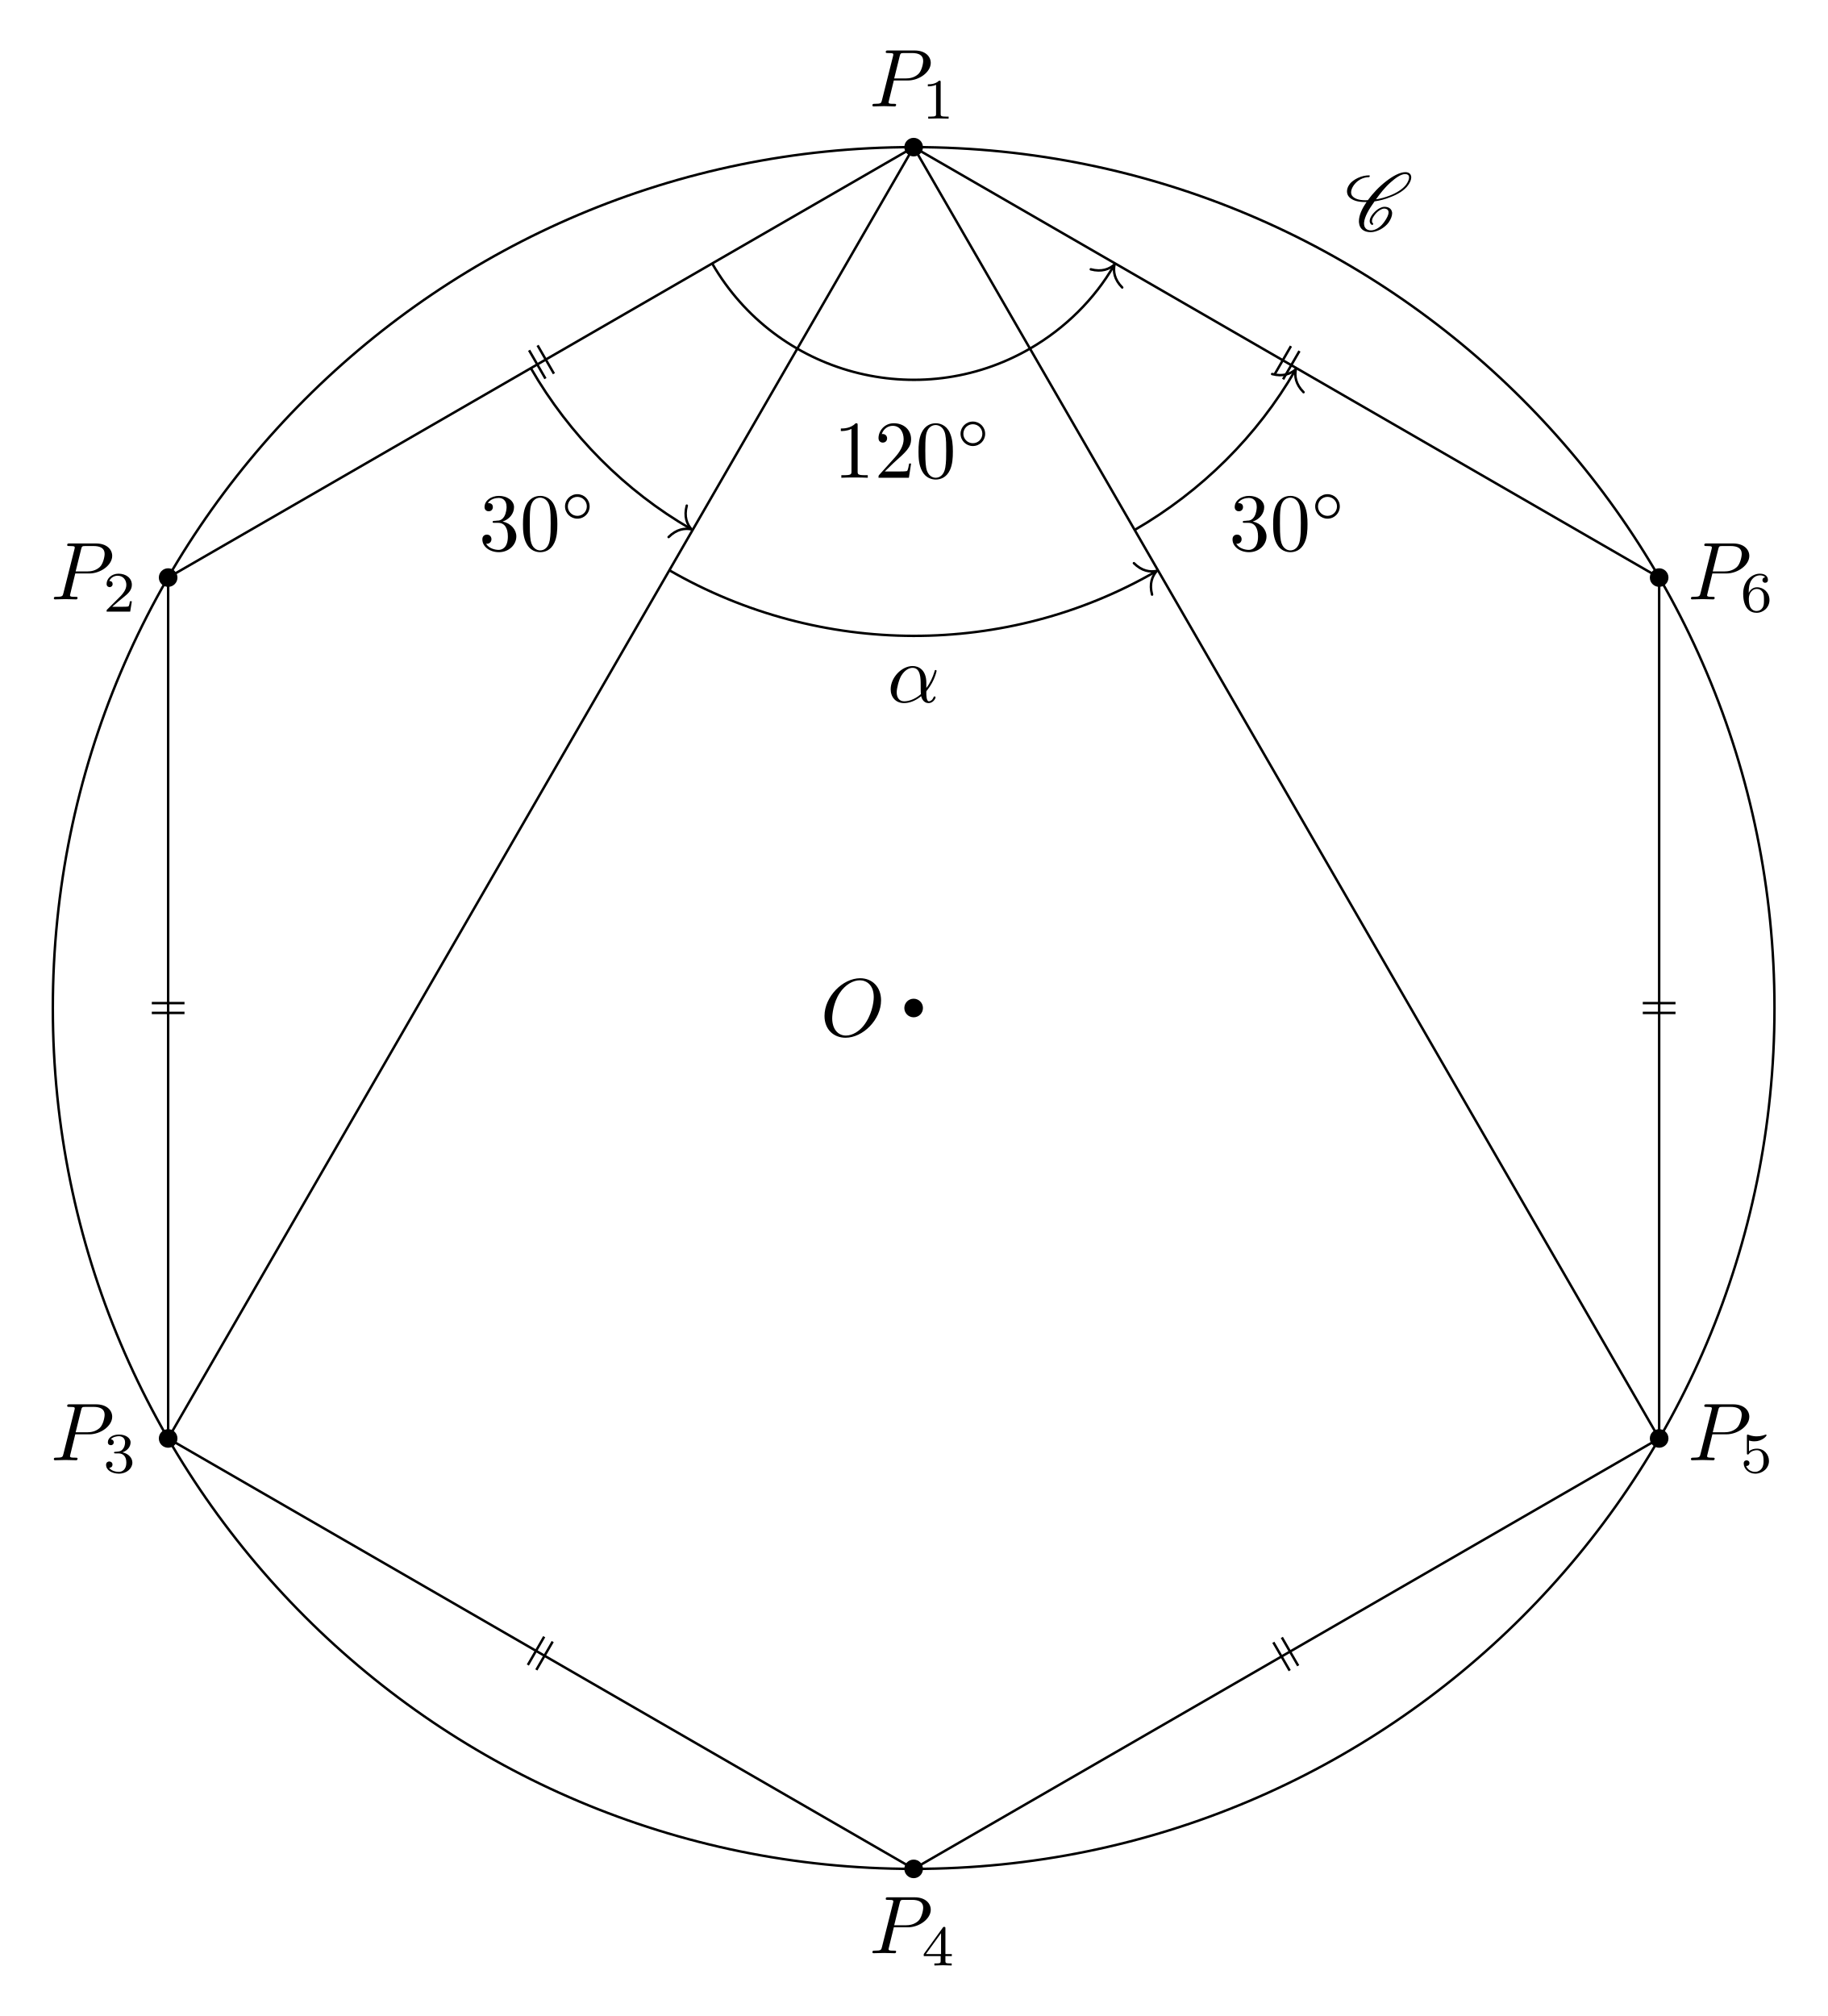
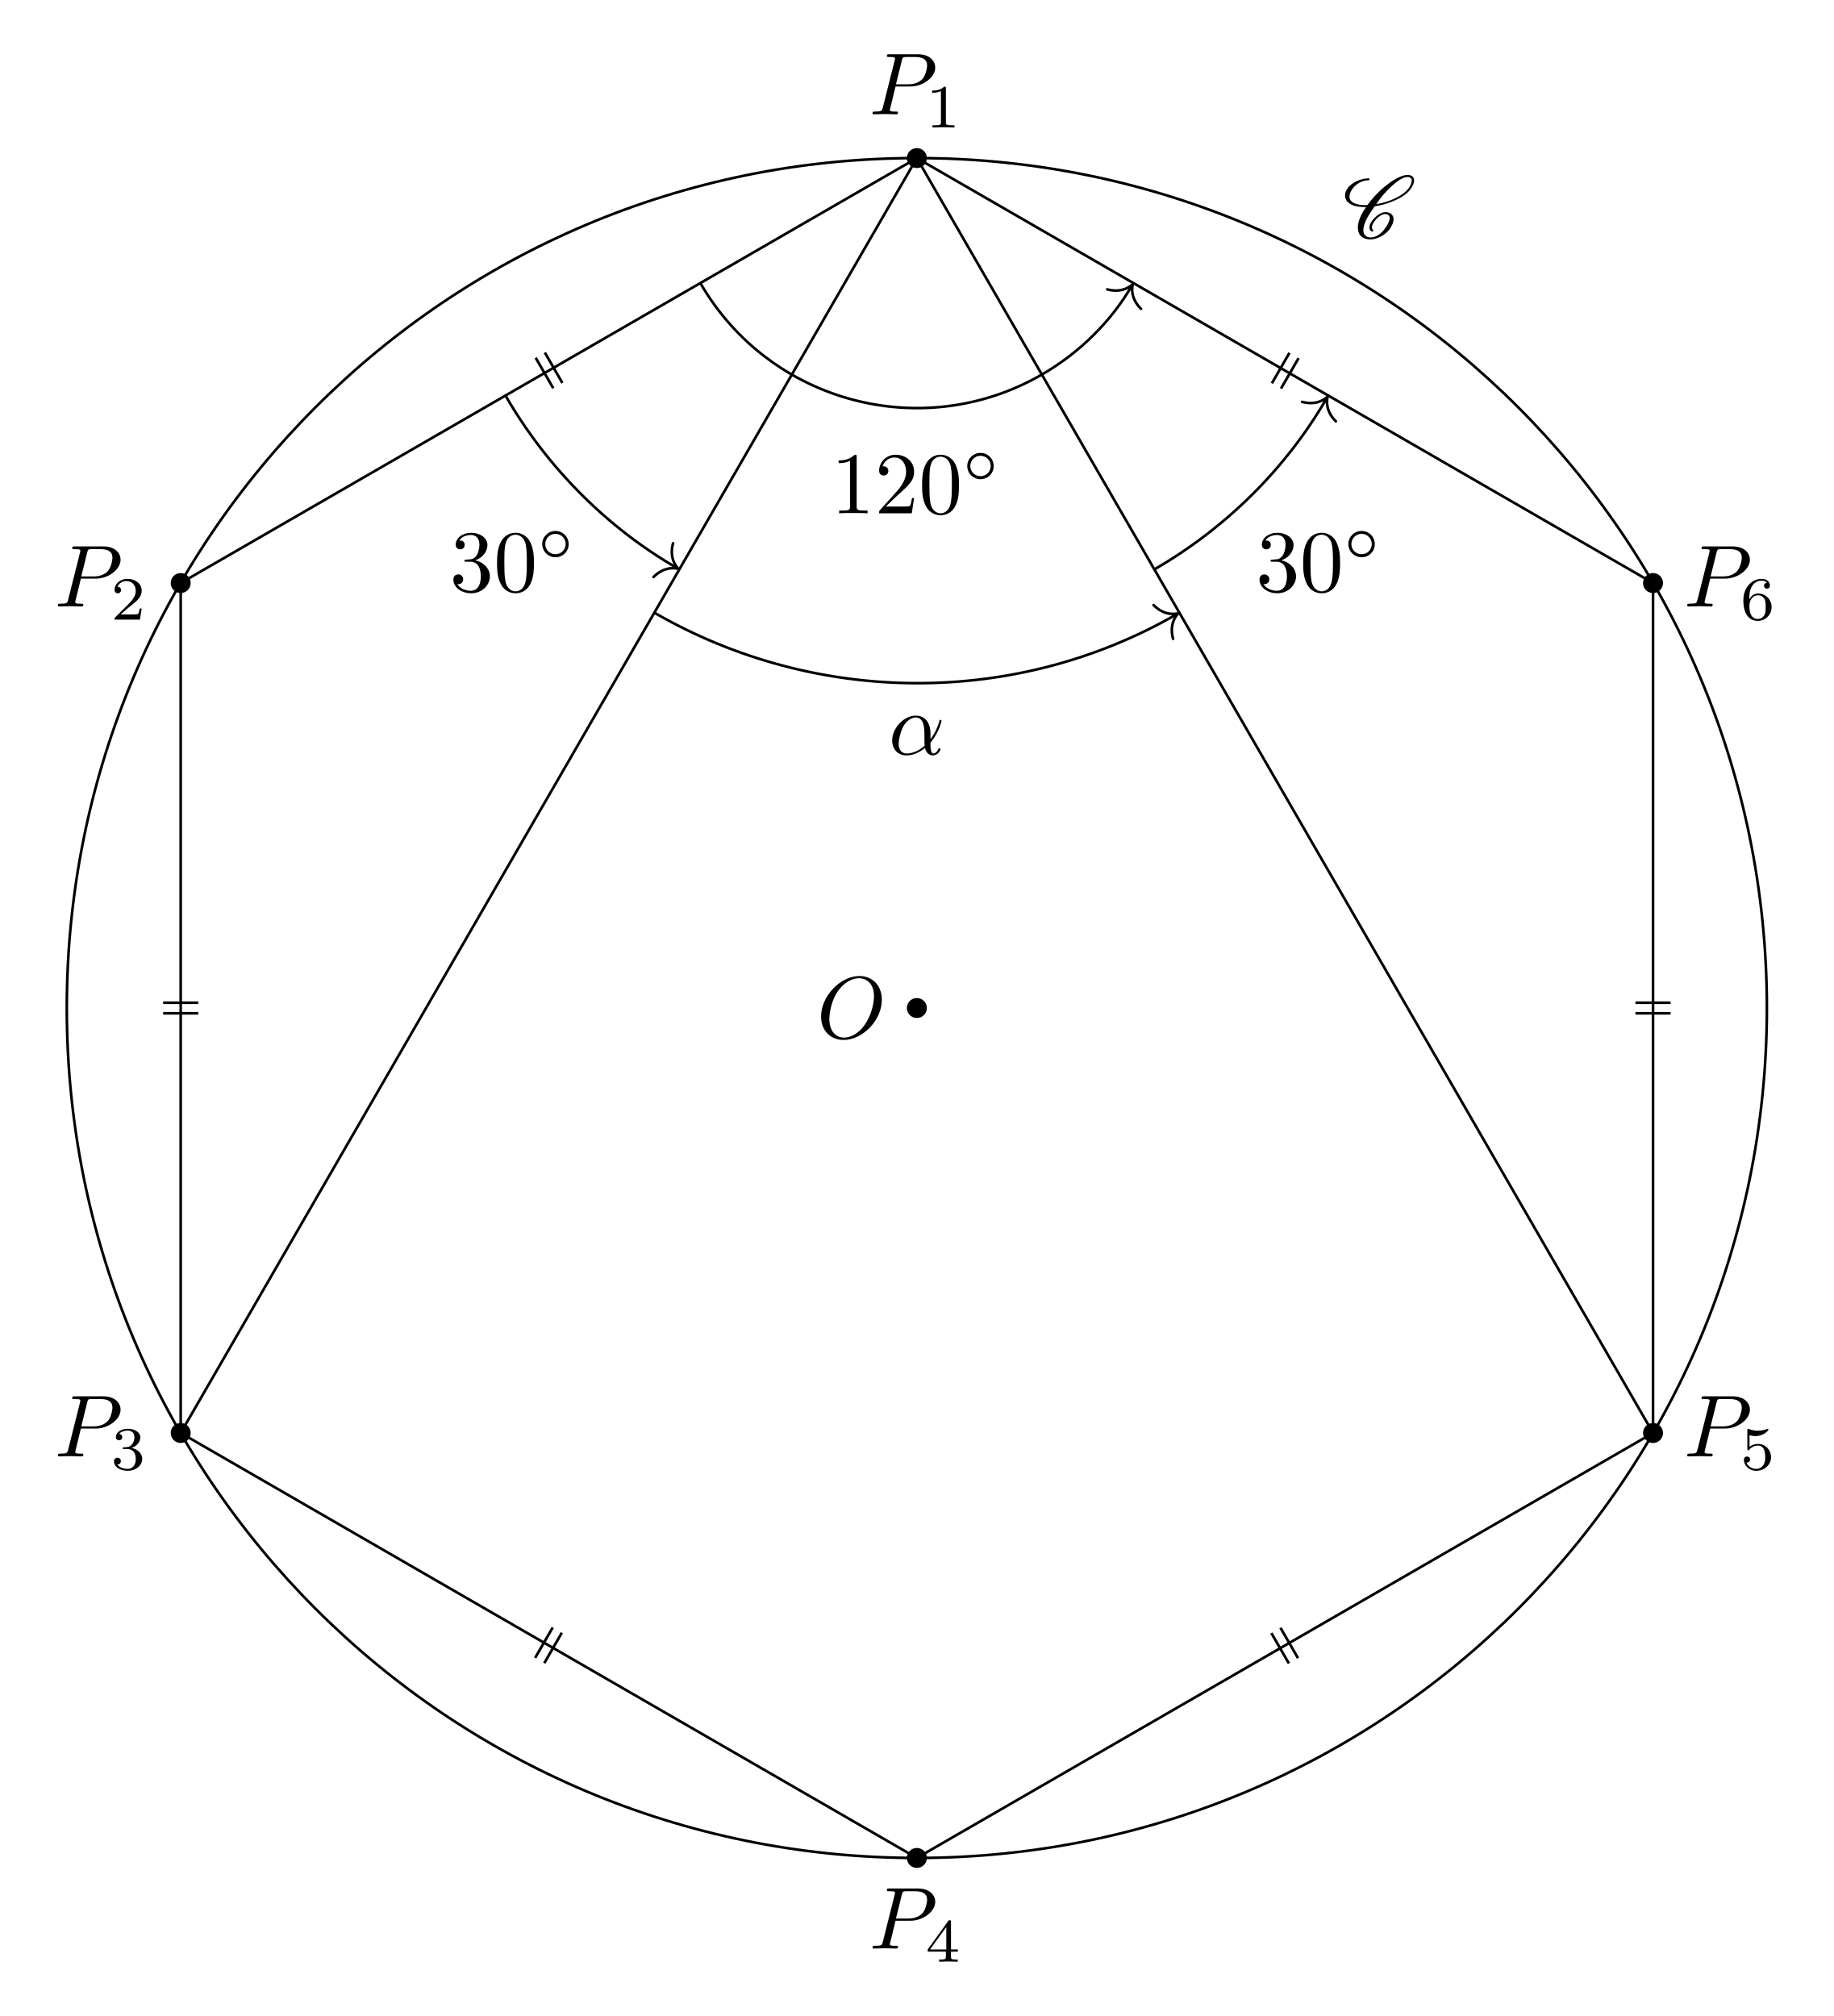
- <svg xmlns="http://www.w3.org/2000/svg" xmlns:xlink="http://www.w3.org/1999/xlink" width="222.639pt" height="245.615pt" viewBox="0 0 222.639 245.615">
+ <svg xmlns="http://www.w3.org/2000/svg" xmlns:xlink="http://www.w3.org/1999/xlink" width="207.909pt" height="228.607pt" viewBox="0 0 207.909 228.607">
  <defs>
    <g>
      <g id="glyph-0-0">
        <path d="M 7.375 -4.344 C 7.375 -5.953 6.312 -7.031 4.828 -7.031 C 2.688 -7.031 0.484 -4.766 0.484 -2.438 C 0.484 -0.781 1.609 0.219 3.047 0.219 C 5.156 0.219 7.375 -1.969 7.375 -4.344 Z M 3.094 -0.047 C 2.109 -0.047 1.422 -0.844 1.422 -2.156 C 1.422 -2.609 1.562 -4.062 2.328 -5.219 C 3.016 -6.266 3.984 -6.781 4.781 -6.781 C 5.594 -6.781 6.484 -6.219 6.484 -4.734 C 6.484 -4.016 6.219 -2.469 5.234 -1.234 C 4.75 -0.625 3.938 -0.047 3.094 -0.047 Z M 3.094 -0.047 " />
      </g>
      <g id="glyph-0-1">
        <path d="M 3.016 -3.156 L 4.719 -3.156 C 6.125 -3.156 7.516 -4.188 7.516 -5.297 C 7.516 -6.078 6.859 -6.812 5.547 -6.812 L 2.328 -6.812 C 2.141 -6.812 2.031 -6.812 2.031 -6.625 C 2.031 -6.5 2.109 -6.5 2.312 -6.5 C 2.438 -6.5 2.625 -6.484 2.734 -6.484 C 2.906 -6.453 2.953 -6.438 2.953 -6.312 C 2.953 -6.281 2.953 -6.25 2.922 -6.125 L 1.578 -0.781 C 1.484 -0.391 1.469 -0.312 0.672 -0.312 C 0.516 -0.312 0.406 -0.312 0.406 -0.125 C 0.406 0 0.516 0 0.547 0 C 0.828 0 1.531 -0.031 1.812 -0.031 C 2.031 -0.031 2.25 -0.016 2.453 -0.016 C 2.672 -0.016 2.891 0 3.094 0 C 3.172 0 3.297 0 3.297 -0.203 C 3.297 -0.312 3.203 -0.312 3.016 -0.312 C 2.656 -0.312 2.375 -0.312 2.375 -0.484 C 2.375 -0.547 2.391 -0.594 2.406 -0.656 Z M 3.734 -6.125 C 3.828 -6.469 3.844 -6.5 4.281 -6.5 L 5.234 -6.5 C 6.062 -6.5 6.594 -6.234 6.594 -5.547 C 6.594 -5.156 6.391 -4.297 6 -3.938 C 5.5 -3.484 4.906 -3.406 4.469 -3.406 L 3.062 -3.406 Z M 3.734 -6.125 " />
      </g>
      <g id="glyph-0-2">
        <path d="M 4.75 -2.359 C 4.75 -3.922 3.828 -4.406 3.094 -4.406 C 1.719 -4.406 0.406 -2.984 0.406 -1.578 C 0.406 -0.641 1 0.109 2.031 0.109 C 2.656 0.109 3.375 -0.125 4.125 -0.734 C 4.25 -0.203 4.578 0.109 5.031 0.109 C 5.562 0.109 5.875 -0.438 5.875 -0.594 C 5.875 -0.672 5.812 -0.703 5.75 -0.703 C 5.688 -0.703 5.656 -0.672 5.625 -0.594 C 5.438 -0.109 5.078 -0.109 5.062 -0.109 C 4.75 -0.109 4.75 -0.891 4.75 -1.125 C 4.75 -1.328 4.75 -1.359 4.859 -1.469 C 5.797 -2.656 6 -3.812 6 -3.812 C 6 -3.844 5.984 -3.922 5.875 -3.922 C 5.781 -3.922 5.781 -3.891 5.734 -3.703 C 5.547 -3.078 5.219 -2.328 4.75 -1.734 Z M 4.094 -0.984 C 3.203 -0.219 2.438 -0.109 2.047 -0.109 C 1.453 -0.109 1.141 -0.562 1.141 -1.203 C 1.141 -1.688 1.406 -2.766 1.719 -3.266 C 2.188 -4 2.734 -4.188 3.078 -4.188 C 4.062 -4.188 4.062 -2.875 4.062 -2.109 C 4.062 -1.734 4.062 -1.156 4.094 -0.984 Z M 4.094 -0.984 " />
      </g>
      <g id="glyph-1-0">
        <path d="M 2.328 -4.438 C 2.328 -4.625 2.328 -4.625 2.125 -4.625 C 1.672 -4.188 1.047 -4.188 0.766 -4.188 L 0.766 -3.938 C 0.922 -3.938 1.391 -3.938 1.766 -4.125 L 1.766 -0.578 C 1.766 -0.344 1.766 -0.25 1.078 -0.25 L 0.812 -0.25 L 0.812 0 C 0.938 0 1.797 -0.031 2.047 -0.031 C 2.266 -0.031 3.141 0 3.297 0 L 3.297 -0.25 L 3.031 -0.25 C 2.328 -0.25 2.328 -0.344 2.328 -0.578 Z M 2.328 -4.438 " />
      </g>
      <g id="glyph-1-1">
        <path d="M 3.516 -1.266 L 3.281 -1.266 C 3.266 -1.109 3.188 -0.703 3.094 -0.641 C 3.047 -0.594 2.516 -0.594 2.406 -0.594 L 1.125 -0.594 C 1.859 -1.234 2.109 -1.438 2.516 -1.766 C 3.031 -2.172 3.516 -2.609 3.516 -3.266 C 3.516 -4.109 2.781 -4.625 1.891 -4.625 C 1.031 -4.625 0.438 -4.016 0.438 -3.375 C 0.438 -3.031 0.734 -2.984 0.812 -2.984 C 0.969 -2.984 1.172 -3.109 1.172 -3.359 C 1.172 -3.484 1.125 -3.734 0.766 -3.734 C 0.984 -4.219 1.453 -4.375 1.781 -4.375 C 2.484 -4.375 2.844 -3.828 2.844 -3.266 C 2.844 -2.656 2.406 -2.188 2.188 -1.938 L 0.516 -0.266 C 0.438 -0.203 0.438 -0.188 0.438 0 L 3.312 0 Z M 3.516 -1.266 " />
      </g>
      <g id="glyph-1-2">
        <path d="M 1.906 -2.328 C 2.453 -2.328 2.844 -1.953 2.844 -1.203 C 2.844 -0.344 2.328 -0.078 1.938 -0.078 C 1.656 -0.078 1.031 -0.156 0.75 -0.578 C 1.078 -0.578 1.156 -0.812 1.156 -0.969 C 1.156 -1.188 0.984 -1.344 0.766 -1.344 C 0.578 -1.344 0.375 -1.219 0.375 -0.938 C 0.375 -0.281 1.094 0.141 1.938 0.141 C 2.906 0.141 3.578 -0.516 3.578 -1.203 C 3.578 -1.75 3.141 -2.297 2.375 -2.453 C 3.094 -2.719 3.359 -3.234 3.359 -3.672 C 3.359 -4.219 2.734 -4.625 1.953 -4.625 C 1.188 -4.625 0.594 -4.25 0.594 -3.688 C 0.594 -3.453 0.75 -3.328 0.953 -3.328 C 1.172 -3.328 1.312 -3.484 1.312 -3.672 C 1.312 -3.875 1.172 -4.031 0.953 -4.047 C 1.203 -4.344 1.672 -4.422 1.938 -4.422 C 2.25 -4.422 2.688 -4.266 2.688 -3.672 C 2.688 -3.375 2.594 -3.047 2.406 -2.844 C 2.188 -2.578 1.984 -2.562 1.641 -2.531 C 1.469 -2.516 1.453 -2.516 1.422 -2.516 C 1.406 -2.516 1.344 -2.5 1.344 -2.422 C 1.344 -2.328 1.406 -2.328 1.531 -2.328 Z M 1.906 -2.328 " />
      </g>
      <g id="glyph-1-3">
        <path d="M 3.688 -1.141 L 3.688 -1.391 L 2.906 -1.391 L 2.906 -4.5 C 2.906 -4.641 2.906 -4.703 2.766 -4.703 C 2.672 -4.703 2.641 -4.703 2.578 -4.594 L 0.266 -1.391 L 0.266 -1.141 L 2.328 -1.141 L 2.328 -0.578 C 2.328 -0.328 2.328 -0.25 1.75 -0.25 L 1.562 -0.25 L 1.562 0 C 1.922 -0.016 2.359 -0.031 2.609 -0.031 C 2.875 -0.031 3.312 -0.016 3.672 0 L 3.672 -0.25 L 3.484 -0.25 C 2.906 -0.25 2.906 -0.328 2.906 -0.578 L 2.906 -1.141 Z M 2.375 -3.938 L 2.375 -1.391 L 0.531 -1.391 Z M 2.375 -3.938 " />
      </g>
      <g id="glyph-1-4">
        <path d="M 1.078 -3.891 C 1.438 -3.797 1.641 -3.797 1.75 -3.797 C 2.672 -3.797 3.219 -4.422 3.219 -4.531 C 3.219 -4.609 3.172 -4.625 3.141 -4.625 C 3.125 -4.625 3.109 -4.625 3.078 -4.609 C 2.906 -4.547 2.547 -4.406 2.031 -4.406 C 1.828 -4.406 1.469 -4.422 1.016 -4.594 C 0.938 -4.625 0.922 -4.625 0.922 -4.625 C 0.828 -4.625 0.828 -4.547 0.828 -4.438 L 0.828 -2.391 C 0.828 -2.266 0.828 -2.188 0.938 -2.188 C 1 -2.188 1.016 -2.188 1.078 -2.281 C 1.375 -2.656 1.812 -2.719 2.047 -2.719 C 2.469 -2.719 2.656 -2.391 2.688 -2.328 C 2.812 -2.094 2.859 -1.828 2.859 -1.422 C 2.859 -1.219 2.859 -0.812 2.641 -0.5 C 2.469 -0.25 2.172 -0.078 1.828 -0.078 C 1.375 -0.078 0.906 -0.328 0.734 -0.797 C 1 -0.781 1.141 -0.953 1.141 -1.141 C 1.141 -1.438 0.875 -1.484 0.781 -1.484 C 0.781 -1.484 0.438 -1.484 0.438 -1.109 C 0.438 -0.484 1.016 0.141 1.844 0.141 C 2.734 0.141 3.516 -0.516 3.516 -1.406 C 3.516 -2.188 2.922 -2.906 2.062 -2.906 C 1.75 -2.906 1.391 -2.844 1.078 -2.578 Z M 1.078 -3.891 " />
      </g>
      <g id="glyph-1-5">
        <path d="M 1.047 -2.281 C 1.047 -2.844 1.094 -3.359 1.359 -3.797 C 1.594 -4.172 1.969 -4.422 2.422 -4.422 C 2.625 -4.422 2.906 -4.375 3.047 -4.188 C 2.875 -4.172 2.719 -4.047 2.719 -3.844 C 2.719 -3.672 2.844 -3.516 3.047 -3.516 C 3.266 -3.516 3.391 -3.656 3.391 -3.859 C 3.391 -4.266 3.094 -4.625 2.406 -4.625 C 1.406 -4.625 0.375 -3.703 0.375 -2.203 C 0.375 -0.406 1.219 0.141 2 0.141 C 2.844 0.141 3.578 -0.516 3.578 -1.422 C 3.578 -2.312 2.875 -2.969 2.062 -2.969 C 1.5 -2.969 1.203 -2.594 1.047 -2.281 Z M 2 -0.078 C 1.641 -0.078 1.375 -0.281 1.219 -0.594 C 1.125 -0.797 1.062 -1.156 1.062 -1.562 C 1.062 -2.25 1.469 -2.766 2.031 -2.766 C 2.344 -2.766 2.562 -2.641 2.734 -2.391 C 2.906 -2.125 2.906 -1.828 2.906 -1.422 C 2.906 -1.031 2.906 -0.734 2.719 -0.453 C 2.562 -0.219 2.328 -0.078 2 -0.078 Z M 2 -0.078 " />
      </g>
      <g id="glyph-2-0">
        <path d="M 3.438 -0.875 C 3.359 -0.953 3.312 -1.047 3.312 -1.172 C 3.312 -1.328 3.375 -1.547 3.547 -1.781 C 3.703 -2.016 3.906 -2.25 4.172 -2.438 C 4.391 -2.578 4.609 -2.688 4.781 -2.688 C 5.125 -2.688 5.312 -2.516 5.328 -2.266 L 5.328 -2.219 C 5.328 -1.906 5.125 -1.516 4.828 -1.094 C 4.625 -0.812 4.391 -0.531 4.062 -0.328 C 3.766 -0.125 3.438 -0.031 3.203 -0.031 C 2.609 -0.031 2.344 -0.375 2.344 -0.859 L 2.344 -0.969 C 2.406 -1.719 2.969 -2.656 3.625 -3.562 C 4.234 -3.656 4.891 -3.812 5.578 -4.094 C 6.375 -4.391 7.25 -4.875 7.719 -5.547 C 7.953 -5.875 8.094 -6.203 8.094 -6.484 C 8.094 -6.531 8.094 -6.578 8.078 -6.625 C 8.031 -6.938 7.766 -7.125 7.375 -7.125 C 6.703 -7.125 5.828 -6.625 5.094 -6.062 C 4.172 -5.359 3.406 -4.531 2.812 -3.719 C 2.703 -3.703 2.594 -3.703 2.484 -3.703 C 1.766 -3.703 1.172 -3.875 0.891 -4.25 C 0.812 -4.359 0.766 -4.5 0.766 -4.672 C 0.766 -4.922 0.875 -5.219 1.094 -5.531 C 1.281 -5.797 1.562 -6.062 1.875 -6.234 C 2.25 -6.438 2.625 -6.516 2.938 -6.516 C 2.953 -6.516 2.984 -6.531 3 -6.547 C 3.016 -6.594 3.047 -6.625 3.047 -6.656 C 3.047 -6.703 3.016 -6.734 2.969 -6.734 C 2.562 -6.734 2.094 -6.656 1.594 -6.422 C 1.203 -6.234 0.797 -5.969 0.562 -5.625 C 0.344 -5.328 0.266 -5.031 0.266 -4.781 C 0.266 -4.531 0.359 -4.281 0.516 -4.109 C 0.922 -3.656 1.641 -3.484 2.438 -3.484 L 2.656 -3.484 C 2.078 -2.672 1.719 -1.844 1.719 -1.156 C 1.719 -1.078 1.719 -1 1.734 -0.938 C 1.797 -0.25 2.297 0.188 3.156 0.188 C 3.516 0.188 3.938 0.062 4.359 -0.156 C 4.75 -0.375 5.109 -0.672 5.344 -1 C 5.609 -1.391 5.766 -1.781 5.766 -2.109 C 5.766 -2.188 5.766 -2.25 5.734 -2.328 C 5.641 -2.703 5.297 -2.906 4.812 -2.906 C 4.578 -2.906 4.281 -2.766 4.031 -2.609 C 3.734 -2.391 3.484 -2.141 3.297 -1.875 C 3.125 -1.625 3.031 -1.375 3.031 -1.172 C 3.031 -0.984 3.109 -0.812 3.281 -0.703 C 3.297 -0.703 3.297 -0.703 3.312 -0.703 C 3.312 -0.703 3.344 -0.703 3.344 -0.703 L 3.422 -0.734 L 3.453 -0.75 C 3.453 -0.781 3.469 -0.781 3.469 -0.812 C 3.469 -0.844 3.453 -0.859 3.438 -0.875 Z M 3.453 -0.75 C 3.453 -0.766 3.469 -0.781 3.469 -0.812 C 3.469 -0.812 3.469 -0.828 3.453 -0.844 C 3.453 -0.844 3.453 -0.828 3.453 -0.75 Z M 7.344 -6.891 C 7.641 -6.891 7.797 -6.766 7.828 -6.562 L 7.828 -6.469 C 7.828 -6.234 7.703 -5.953 7.484 -5.625 C 7.047 -5.031 6.234 -4.562 5.469 -4.266 C 4.891 -4.047 4.328 -3.891 3.797 -3.812 C 4.312 -4.531 4.859 -5.25 5.609 -5.906 C 6.188 -6.422 6.844 -6.891 7.344 -6.891 Z M 7.344 -6.891 " />
      </g>
      <g id="glyph-3-0">
        <path d="M 2.938 -6.375 C 2.938 -6.625 2.938 -6.641 2.703 -6.641 C 2.078 -6 1.203 -6 0.891 -6 L 0.891 -5.688 C 1.094 -5.688 1.672 -5.688 2.188 -5.953 L 2.188 -0.781 C 2.188 -0.422 2.156 -0.312 1.266 -0.312 L 0.953 -0.312 L 0.953 0 C 1.297 -0.031 2.156 -0.031 2.562 -0.031 C 2.953 -0.031 3.828 -0.031 4.172 0 L 4.172 -0.312 L 3.859 -0.312 C 2.953 -0.312 2.938 -0.422 2.938 -0.781 Z M 2.938 -6.375 " />
      </g>
      <g id="glyph-3-1">
        <path d="M 1.266 -0.766 L 2.328 -1.797 C 3.875 -3.172 4.469 -3.703 4.469 -4.703 C 4.469 -5.844 3.578 -6.641 2.359 -6.641 C 1.234 -6.641 0.5 -5.719 0.5 -4.828 C 0.5 -4.281 1 -4.281 1.031 -4.281 C 1.203 -4.281 1.547 -4.391 1.547 -4.812 C 1.547 -5.062 1.359 -5.328 1.016 -5.328 C 0.938 -5.328 0.922 -5.328 0.891 -5.312 C 1.109 -5.969 1.656 -6.328 2.234 -6.328 C 3.141 -6.328 3.562 -5.516 3.562 -4.703 C 3.562 -3.906 3.078 -3.125 2.516 -2.5 L 0.609 -0.375 C 0.5 -0.266 0.5 -0.234 0.5 0 L 4.203 0 L 4.469 -1.734 L 4.234 -1.734 C 4.172 -1.438 4.109 -1 4 -0.844 C 3.938 -0.766 3.281 -0.766 3.062 -0.766 Z M 1.266 -0.766 " />
      </g>
      <g id="glyph-3-2">
        <path d="M 4.578 -3.188 C 4.578 -3.984 4.531 -4.781 4.188 -5.516 C 3.734 -6.484 2.906 -6.641 2.5 -6.641 C 1.891 -6.641 1.172 -6.375 0.75 -5.453 C 0.438 -4.766 0.391 -3.984 0.391 -3.188 C 0.391 -2.438 0.422 -1.547 0.844 -0.781 C 1.266 0.016 2 0.219 2.484 0.219 C 3.016 0.219 3.781 0.016 4.219 -0.938 C 4.531 -1.625 4.578 -2.406 4.578 -3.188 Z M 2.484 0 C 2.094 0 1.5 -0.25 1.328 -1.203 C 1.219 -1.797 1.219 -2.719 1.219 -3.312 C 1.219 -3.953 1.219 -4.609 1.297 -5.141 C 1.484 -6.328 2.234 -6.422 2.484 -6.422 C 2.812 -6.422 3.469 -6.234 3.656 -5.25 C 3.766 -4.688 3.766 -3.938 3.766 -3.312 C 3.766 -2.562 3.766 -1.891 3.656 -1.25 C 3.5 -0.297 2.938 0 2.484 0 Z M 2.484 0 " />
      </g>
      <g id="glyph-3-3">
        <path d="M 2.891 -3.516 C 3.703 -3.781 4.281 -4.469 4.281 -5.266 C 4.281 -6.078 3.406 -6.641 2.453 -6.641 C 1.453 -6.641 0.688 -6.047 0.688 -5.281 C 0.688 -4.953 0.906 -4.766 1.203 -4.766 C 1.5 -4.766 1.703 -4.984 1.703 -5.281 C 1.703 -5.766 1.234 -5.766 1.094 -5.766 C 1.391 -6.266 2.047 -6.391 2.406 -6.391 C 2.828 -6.391 3.375 -6.172 3.375 -5.281 C 3.375 -5.156 3.344 -4.578 3.094 -4.141 C 2.797 -3.656 2.453 -3.625 2.203 -3.625 C 2.125 -3.609 1.891 -3.594 1.812 -3.594 C 1.734 -3.578 1.672 -3.562 1.672 -3.469 C 1.672 -3.359 1.734 -3.359 1.906 -3.359 L 2.344 -3.359 C 3.156 -3.359 3.531 -2.688 3.531 -1.703 C 3.531 -0.344 2.844 -0.062 2.406 -0.062 C 1.969 -0.062 1.219 -0.234 0.875 -0.812 C 1.219 -0.766 1.531 -0.984 1.531 -1.359 C 1.531 -1.719 1.266 -1.922 0.984 -1.922 C 0.734 -1.922 0.422 -1.781 0.422 -1.344 C 0.422 -0.438 1.344 0.219 2.438 0.219 C 3.656 0.219 4.562 -0.688 4.562 -1.703 C 4.562 -2.516 3.922 -3.297 2.891 -3.516 Z M 2.891 -3.516 " />
      </g>
      <g id="glyph-4-0">
        <path d="M 3.531 -1.734 C 3.531 -2.578 2.859 -3.234 2.031 -3.234 C 1.203 -3.234 0.531 -2.562 0.531 -1.75 C 0.531 -0.906 1.219 -0.25 2.031 -0.25 C 2.875 -0.25 3.531 -0.922 3.531 -1.734 Z M 2.031 -0.594 C 1.375 -0.594 0.875 -1.125 0.875 -1.734 C 0.875 -2.391 1.391 -2.906 2.031 -2.906 C 2.688 -2.906 3.188 -2.375 3.188 -1.75 C 3.188 -1.094 2.672 -0.594 2.031 -0.594 Z M 2.031 -0.594 " />
      </g>
    </g>
  </defs>
-   <path fill-rule="nonzero" fill="rgb(0%, 0%, 0%)" fill-opacity="1" d="M 112.453 122.809 C 112.453 122.184 111.945 121.676 111.32 121.676 C 110.691 121.676 110.184 122.184 110.184 122.809 C 110.184 123.434 110.691 123.941 111.32 123.941 C 111.945 123.941 112.453 123.434 112.453 122.809 Z M 112.453 122.809 " />
-   <path fill-rule="nonzero" fill="rgb(0%, 0%, 0%)" fill-opacity="1" d="M 112.453 17.926 C 112.453 17.297 111.945 16.793 111.32 16.793 C 110.691 16.793 110.184 17.297 110.184 17.926 C 110.184 18.551 110.691 19.059 111.32 19.059 C 111.945 19.059 112.453 18.551 112.453 17.926 Z M 112.453 17.926 " />
-   <path fill-rule="nonzero" fill="rgb(0%, 0%, 0%)" fill-opacity="1" d="M 21.621 70.367 C 21.621 69.742 21.113 69.234 20.488 69.234 C 19.859 69.234 19.352 69.742 19.352 70.367 C 19.352 70.992 19.859 71.5 20.488 71.5 C 21.113 71.5 21.621 70.992 21.621 70.367 Z M 21.621 70.367 " />
-   <path fill-rule="nonzero" fill="rgb(0%, 0%, 0%)" fill-opacity="1" d="M 21.621 175.25 C 21.621 174.625 21.113 174.117 20.488 174.117 C 19.859 174.117 19.352 174.625 19.352 175.25 C 19.352 175.875 19.859 176.383 20.488 176.383 C 21.113 176.383 21.621 175.875 21.621 175.25 Z M 21.621 175.25 " />
-   <path fill-rule="nonzero" fill="rgb(0%, 0%, 0%)" fill-opacity="1" d="M 112.453 227.691 C 112.453 227.066 111.945 226.559 111.32 226.559 C 110.691 226.559 110.184 227.066 110.184 227.691 C 110.184 228.316 110.691 228.824 111.32 228.824 C 111.945 228.824 112.453 228.316 112.453 227.691 Z M 112.453 227.691 " />
-   <path fill-rule="nonzero" fill="rgb(0%, 0%, 0%)" fill-opacity="1" d="M 203.285 175.25 C 203.285 174.625 202.777 174.117 202.152 174.117 C 201.523 174.117 201.016 174.625 201.016 175.25 C 201.016 175.875 201.523 176.383 202.152 176.383 C 202.777 176.383 203.285 175.875 203.285 175.25 Z M 203.285 175.25 " />
-   <path fill-rule="nonzero" fill="rgb(0%, 0%, 0%)" fill-opacity="1" d="M 203.285 70.367 C 203.285 69.742 202.777 69.234 202.152 69.234 C 201.523 69.234 201.016 69.742 201.016 70.367 C 201.016 70.992 201.523 71.5 202.152 71.5 C 202.777 71.5 203.285 70.992 203.285 70.367 Z M 203.285 70.367 " />
-   <path fill="none" stroke-width="0.299" stroke-linecap="butt" stroke-linejoin="miter" stroke="rgb(0%, 0%, 0%)" stroke-opacity="1" stroke-miterlimit="10" d="M 0.001 104.882 L -90.831 52.441 L -90.831 -52.442 L 0.001 -104.883 L 90.833 -52.442 L 90.833 52.441 Z M 0.001 104.882 " transform="matrix(1, 0, 0, -1, 111.319, 122.808)" />
-   <path fill="none" stroke-width="0.299" stroke-linecap="butt" stroke-linejoin="miter" stroke="rgb(0%, 0%, 0%)" stroke-opacity="1" stroke-miterlimit="10" d="M 0.001 104.882 L -90.831 -52.442 " transform="matrix(1, 0, 0, -1, 111.319, 122.808)" />
-   <path fill="none" stroke-width="0.299" stroke-linecap="butt" stroke-linejoin="miter" stroke="rgb(0%, 0%, 0%)" stroke-opacity="1" stroke-miterlimit="10" d="M 0.001 104.882 L 90.833 -52.442 " transform="matrix(1, 0, 0, -1, 111.319, 122.808)" />
-   <path fill="none" stroke-width="0.299" stroke-linecap="butt" stroke-linejoin="miter" stroke="rgb(0%, 0%, 0%)" stroke-opacity="1" stroke-miterlimit="10" d="M 104.884 -0.001 C 104.884 57.925 57.927 104.882 0.001 104.882 C -57.924 104.882 -104.882 57.925 -104.882 -0.001 C -104.882 -57.926 -57.924 -104.883 0.001 -104.883 C 57.927 -104.883 104.884 -57.926 104.884 -0.001 Z M 104.884 -0.001 " transform="matrix(1, 0, 0, -1, 111.319, 122.808)" />
+   <path fill-rule="nonzero" fill="rgb(0%, 0%, 0%)" fill-opacity="1" d="M 105.09 114.305 C 105.09 113.68 104.582 113.172 103.953 113.172 C 103.328 113.172 102.82 113.68 102.82 114.305 C 102.82 114.93 103.328 115.438 103.953 115.438 C 104.582 115.438 105.09 114.93 105.09 114.305 Z M 105.09 114.305 " />
+   <path fill-rule="nonzero" fill="rgb(0%, 0%, 0%)" fill-opacity="1" d="M 105.09 17.926 C 105.09 17.297 104.582 16.793 103.953 16.793 C 103.328 16.793 102.82 17.297 102.82 17.926 C 102.82 18.551 103.328 19.059 103.953 19.059 C 104.582 19.059 105.09 18.551 105.09 17.926 Z M 105.09 17.926 " />
+   <path fill-rule="nonzero" fill="rgb(0%, 0%, 0%)" fill-opacity="1" d="M 21.621 66.113 C 21.621 65.488 21.113 64.98 20.488 64.98 C 19.863 64.98 19.355 65.488 19.355 66.113 C 19.355 66.742 19.863 67.25 20.488 67.25 C 21.113 67.25 21.621 66.742 21.621 66.113 Z M 21.621 66.113 " />
+   <path fill-rule="nonzero" fill="rgb(0%, 0%, 0%)" fill-opacity="1" d="M 21.621 162.492 C 21.621 161.867 21.113 161.359 20.488 161.359 C 19.863 161.359 19.355 161.867 19.355 162.492 C 19.355 163.121 19.863 163.629 20.488 163.629 C 21.113 163.629 21.621 163.121 21.621 162.492 Z M 21.621 162.492 " />
+   <path fill-rule="nonzero" fill="rgb(0%, 0%, 0%)" fill-opacity="1" d="M 105.09 210.684 C 105.09 210.059 104.582 209.551 103.953 209.551 C 103.328 209.551 102.82 210.059 102.82 210.684 C 102.82 211.309 103.328 211.816 103.953 211.816 C 104.582 211.816 105.09 211.309 105.09 210.684 Z M 105.09 210.684 " />
+   <path fill-rule="nonzero" fill="rgb(0%, 0%, 0%)" fill-opacity="1" d="M 188.555 162.492 C 188.555 161.867 188.047 161.359 187.422 161.359 C 186.797 161.359 186.289 161.867 186.289 162.492 C 186.289 163.121 186.797 163.629 187.422 163.629 C 188.047 163.629 188.555 163.121 188.555 162.492 Z M 188.555 162.492 " />
+   <path fill-rule="nonzero" fill="rgb(0%, 0%, 0%)" fill-opacity="1" d="M 188.555 66.113 C 188.555 65.488 188.047 64.98 187.422 64.98 C 186.797 64.98 186.289 65.488 186.289 66.113 C 186.289 66.742 186.797 67.25 187.422 67.25 C 188.047 67.25 188.555 66.742 188.555 66.113 Z M 188.555 66.113 " />
+   <path fill="none" stroke-width="0.299" stroke-linecap="butt" stroke-linejoin="miter" stroke="rgb(0%, 0%, 0%)" stroke-opacity="1" stroke-miterlimit="10" d="M -0.002 96.378 L -83.467 48.191 L -83.467 -48.188 L -0.002 -96.38 L 83.467 -48.188 L 83.467 48.191 Z M -0.002 96.378 " transform="matrix(1, 0, 0, -1, 103.955, 114.304)" />
+   <path fill="none" stroke-width="0.299" stroke-linecap="butt" stroke-linejoin="miter" stroke="rgb(0%, 0%, 0%)" stroke-opacity="1" stroke-miterlimit="10" d="M -0.002 96.378 L -83.467 -48.188 " transform="matrix(1, 0, 0, -1, 103.955, 114.304)" />
+   <path fill="none" stroke-width="0.299" stroke-linecap="butt" stroke-linejoin="miter" stroke="rgb(0%, 0%, 0%)" stroke-opacity="1" stroke-miterlimit="10" d="M -0.002 96.378 L 83.467 -48.188 " transform="matrix(1, 0, 0, -1, 103.955, 114.304)" />
+   <path fill="none" stroke-width="0.299" stroke-linecap="butt" stroke-linejoin="miter" stroke="rgb(0%, 0%, 0%)" stroke-opacity="1" stroke-miterlimit="10" d="M 96.377 -0.001 C 96.377 53.23 53.229 96.378 -0.002 96.378 C -53.228 96.378 -96.381 53.23 -96.381 -0.001 C -96.381 -53.231 -53.228 -96.38 -0.002 -96.38 C 53.229 -96.38 96.377 -53.231 96.377 -0.001 Z M 96.377 -0.001 " transform="matrix(1, 0, 0, -1, 103.955, 114.304)" />
  <g fill="rgb(0%, 0%, 0%)" fill-opacity="1">
-     <use xlink:href="#glyph-0-0" x="99.974" y="126.212" />
+     <use xlink:href="#glyph-0-0" x="92.61" y="117.708" />
  </g>
  <g fill="rgb(0%, 0%, 0%)" fill-opacity="1">
-     <use xlink:href="#glyph-0-1" x="105.887" y="12.962" />
+     <use xlink:href="#glyph-0-1" x="98.522" y="12.962" />
  </g>
  <g fill="rgb(0%, 0%, 0%)" fill-opacity="1">
-     <use xlink:href="#glyph-1-0" x="112.283" y="14.457" />
+     <use xlink:href="#glyph-1-0" x="104.918" y="14.457" />
  </g>
  <g fill="rgb(0%, 0%, 0%)" fill-opacity="1">
-     <use xlink:href="#glyph-0-1" x="6.154" y="73.024" />
+     <use xlink:href="#glyph-0-1" x="6.154" y="68.771" />
  </g>
  <g fill="rgb(0%, 0%, 0%)" fill-opacity="1">
-     <use xlink:href="#glyph-1-1" x="12.55" y="74.518" />
+     <use xlink:href="#glyph-1-1" x="12.55" y="70.266" />
  </g>
  <g fill="rgb(0%, 0%, 0%)" fill-opacity="1">
-     <use xlink:href="#glyph-0-1" x="6.154" y="177.905" />
+     <use xlink:href="#glyph-0-1" x="6.154" y="165.149" />
  </g>
  <g fill="rgb(0%, 0%, 0%)" fill-opacity="1">
-     <use xlink:href="#glyph-1-2" x="12.55" y="179.399" />
+     <use xlink:href="#glyph-1-2" x="12.55" y="166.644" />
  </g>
  <g fill="rgb(0%, 0%, 0%)" fill-opacity="1">
-     <use xlink:href="#glyph-0-1" x="105.887" y="237.966" />
+     <use xlink:href="#glyph-0-1" x="98.522" y="220.958" />
  </g>
  <g fill="rgb(0%, 0%, 0%)" fill-opacity="1">
-     <use xlink:href="#glyph-1-3" x="112.283" y="239.461" />
+     <use xlink:href="#glyph-1-3" x="104.918" y="222.453" />
  </g>
  <g fill="rgb(0%, 0%, 0%)" fill-opacity="1">
-     <use xlink:href="#glyph-0-1" x="205.619" y="177.905" />
+     <use xlink:href="#glyph-0-1" x="190.89" y="165.149" />
  </g>
  <g fill="rgb(0%, 0%, 0%)" fill-opacity="1">
-     <use xlink:href="#glyph-1-4" x="212.015" y="179.399" />
+     <use xlink:href="#glyph-1-4" x="197.286" y="166.644" />
  </g>
  <g fill="rgb(0%, 0%, 0%)" fill-opacity="1">
-     <use xlink:href="#glyph-0-1" x="205.619" y="73.024" />
+     <use xlink:href="#glyph-0-1" x="190.89" y="68.771" />
  </g>
  <g fill="rgb(0%, 0%, 0%)" fill-opacity="1">
-     <use xlink:href="#glyph-1-5" x="212.015" y="74.518" />
+     <use xlink:href="#glyph-1-5" x="197.286" y="70.266" />
  </g>
-   <path fill="none" stroke-width="0.299" stroke-linecap="butt" stroke-linejoin="miter" stroke="rgb(0%, 0%, 0%)" stroke-opacity="1" stroke-miterlimit="10" d="M -44.862 76.683 L -46.854 80.132 M -43.827 77.281 L -45.819 80.73 " transform="matrix(1, 0, 0, -1, 111.319, 122.808)" />
-   <path fill="none" stroke-width="0.299" stroke-linecap="butt" stroke-linejoin="miter" stroke="rgb(0%, 0%, 0%)" stroke-opacity="1" stroke-miterlimit="10" d="M -88.839 -0.598 L -92.823 -0.598 M -88.839 0.597 L -92.823 0.597 " transform="matrix(1, 0, 0, -1, 111.319, 122.808)" />
-   <path fill="none" stroke-width="0.299" stroke-linecap="butt" stroke-linejoin="miter" stroke="rgb(0%, 0%, 0%)" stroke-opacity="1" stroke-miterlimit="10" d="M -43.979 -77.192 L -45.971 -80.641 M -45.014 -76.594 L -47.007 -80.044 " transform="matrix(1, 0, 0, -1, 111.319, 122.808)" />
-   <path fill="none" stroke-width="0.299" stroke-linecap="butt" stroke-linejoin="miter" stroke="rgb(0%, 0%, 0%)" stroke-opacity="1" stroke-miterlimit="10" d="M 44.861 -76.684 L 46.853 -80.133 M 43.826 -77.282 L 45.818 -80.731 " transform="matrix(1, 0, 0, -1, 111.319, 122.808)" />
-   <path fill="none" stroke-width="0.299" stroke-linecap="butt" stroke-linejoin="miter" stroke="rgb(0%, 0%, 0%)" stroke-opacity="1" stroke-miterlimit="10" d="M 88.837 0.597 L 92.826 0.597 M 88.837 -0.598 L 92.826 -0.598 " transform="matrix(1, 0, 0, -1, 111.319, 122.808)" />
-   <path fill="none" stroke-width="0.299" stroke-linecap="butt" stroke-linejoin="miter" stroke="rgb(0%, 0%, 0%)" stroke-opacity="1" stroke-miterlimit="10" d="M 43.978 77.191 L 45.97 80.64 M 45.013 76.593 L 47.005 80.042 " transform="matrix(1, 0, 0, -1, 111.319, 122.808)" />
+   <path fill="none" stroke-width="0.299" stroke-linecap="butt" stroke-linejoin="miter" stroke="rgb(0%, 0%, 0%)" stroke-opacity="1" stroke-miterlimit="10" d="M -41.225 70.277 L -43.217 73.73 M -40.189 70.874 L -42.182 74.327 " transform="matrix(1, 0, 0, -1, 103.955, 114.304)" />
+   <path fill="none" stroke-width="0.299" stroke-linecap="butt" stroke-linejoin="miter" stroke="rgb(0%, 0%, 0%)" stroke-opacity="1" stroke-miterlimit="10" d="M -81.475 -0.598 L -85.459 -0.598 M -81.475 0.597 L -85.459 0.597 " transform="matrix(1, 0, 0, -1, 103.955, 114.304)" />
+   <path fill="none" stroke-width="0.299" stroke-linecap="butt" stroke-linejoin="miter" stroke="rgb(0%, 0%, 0%)" stroke-opacity="1" stroke-miterlimit="10" d="M -40.252 -70.841 L -42.244 -74.29 M -41.287 -70.243 L -43.279 -73.692 " transform="matrix(1, 0, 0, -1, 103.955, 114.304)" />
+   <path fill="none" stroke-width="0.299" stroke-linecap="butt" stroke-linejoin="miter" stroke="rgb(0%, 0%, 0%)" stroke-opacity="1" stroke-miterlimit="10" d="M 41.225 -70.278 L 43.217 -73.727 M 40.19 -70.876 L 42.182 -74.325 " transform="matrix(1, 0, 0, -1, 103.955, 114.304)" />
+   <path fill="none" stroke-width="0.299" stroke-linecap="butt" stroke-linejoin="miter" stroke="rgb(0%, 0%, 0%)" stroke-opacity="1" stroke-miterlimit="10" d="M 81.475 0.597 L 85.459 0.597 M 81.475 -0.598 L 85.459 -0.598 " transform="matrix(1, 0, 0, -1, 103.955, 114.304)" />
+   <path fill="none" stroke-width="0.299" stroke-linecap="butt" stroke-linejoin="miter" stroke="rgb(0%, 0%, 0%)" stroke-opacity="1" stroke-miterlimit="10" d="M 40.252 70.839 L 42.244 74.292 M 41.287 70.242 L 43.279 73.695 " transform="matrix(1, 0, 0, -1, 103.955, 114.304)" />
  <g fill="rgb(0%, 0%, 0%)" fill-opacity="1">
-     <use xlink:href="#glyph-2-0" x="163.852" y="28.099" />
+     <use xlink:href="#glyph-2-0" x="152.236" y="26.96" />
  </g>
-   <path fill="none" stroke-width="0.299" stroke-linecap="butt" stroke-linejoin="miter" stroke="rgb(0%, 0%, 0%)" stroke-opacity="1" stroke-miterlimit="10" d="M -24.549 90.71 C -16.721 77.152 0.615 72.507 14.173 80.335 C 18.482 82.82 22.06 86.402 24.4 90.453 " transform="matrix(1, 0, 0, -1, 111.319, 122.808)" />
-   <path fill="none" stroke-width="0.299" stroke-linecap="round" stroke-linejoin="round" stroke="rgb(0%, 0%, 0%)" stroke-opacity="1" stroke-miterlimit="10" d="M -1.952 2.211 C -1.596 0.883 -0.802 0.258 0.001 0 C -0.801 -0.26 -1.595 -0.885 -1.953 -2.21 " transform="matrix(0.49998, -0.86601, -0.86601, -0.49998, 135.793, 32.22728)" />
+   <path fill="none" stroke-width="0.299" stroke-linecap="butt" stroke-linejoin="miter" stroke="rgb(0%, 0%, 0%)" stroke-opacity="1" stroke-miterlimit="10" d="M -24.549 82.206 C -16.721 68.648 0.615 64.003 14.174 71.831 C 18.483 74.316 22.061 77.898 24.4 81.949 " transform="matrix(1, 0, 0, -1, 103.955, 114.304)" />
+   <path fill="none" stroke-width="0.299" stroke-linecap="round" stroke-linejoin="round" stroke="rgb(0%, 0%, 0%)" stroke-opacity="1" stroke-miterlimit="10" d="M -1.952 2.21 C -1.597 0.886 -0.802 0.258 0.001 -0 C -0.803 -0.257 -1.594 -0.885 -1.952 -2.211 " transform="matrix(0.49998, -0.86601, -0.86601, -0.49998, 128.429, 32.2274)" />
  <g fill="rgb(0%, 0%, 0%)" fill-opacity="1">
-     <use xlink:href="#glyph-3-0" x="101.557" y="58.206" />
-     <use xlink:href="#glyph-3-1" x="106.538" y="58.206" />
-     <use xlink:href="#glyph-3-2" x="111.52" y="58.206" />
+     <use xlink:href="#glyph-3-0" x="94.193" y="58.206" />
+     <use xlink:href="#glyph-3-1" x="99.174" y="58.206" />
+     <use xlink:href="#glyph-3-2" x="104.156" y="58.206" />
  </g>
  <g fill="rgb(0%, 0%, 0%)" fill-opacity="1">
-     <use xlink:href="#glyph-4-0" x="116.501" y="54.591" />
+     <use xlink:href="#glyph-4-0" x="109.137" y="54.591" />
  </g>
-   <path fill="none" stroke-width="0.299" stroke-linecap="butt" stroke-linejoin="miter" stroke="rgb(0%, 0%, 0%)" stroke-opacity="1" stroke-miterlimit="10" d="M -46.643 77.956 C -41.917 69.769 -35.112 62.968 -27.186 58.39 " transform="matrix(1, 0, 0, -1, 111.319, 122.808)" />
-   <path fill="none" stroke-width="0.299" stroke-linecap="round" stroke-linejoin="round" stroke="rgb(0%, 0%, 0%)" stroke-opacity="1" stroke-miterlimit="10" d="M -1.952 2.211 C -1.596 0.883 -0.803 0.259 0 0.001 C -0.801 -0.259 -1.595 -0.884 -1.953 -2.21 " transform="matrix(0.86601, 0.49998, 0.49998, -0.86601, 84.26105, 64.49257)" />
+   <path fill="none" stroke-width="0.299" stroke-linecap="butt" stroke-linejoin="miter" stroke="rgb(0%, 0%, 0%)" stroke-opacity="1" stroke-miterlimit="10" d="M -46.642 69.449 C -41.916 61.265 -35.115 54.464 -27.185 49.886 " transform="matrix(1, 0, 0, -1, 103.955, 114.304)" />
+   <path fill="none" stroke-width="0.299" stroke-linecap="round" stroke-linejoin="round" stroke="rgb(0%, 0%, 0%)" stroke-opacity="1" stroke-miterlimit="10" d="M -1.952 2.212 C -1.596 0.884 -0.802 0.259 0.001 0.001 C -0.801 -0.259 -1.595 -0.884 -1.953 -2.209 " transform="matrix(0.86601, 0.49998, 0.49998, -0.86601, 76.89705, 64.49269)" />
  <g fill="rgb(0%, 0%, 0%)" fill-opacity="1">
-     <use xlink:href="#glyph-3-3" x="58.348" y="67.056" />
-     <use xlink:href="#glyph-3-2" x="63.329" y="67.056" />
+     <use xlink:href="#glyph-3-3" x="50.983" y="67.056" />
+     <use xlink:href="#glyph-3-2" x="55.964" y="67.056" />
  </g>
  <g fill="rgb(0%, 0%, 0%)" fill-opacity="1">
-     <use xlink:href="#glyph-4-0" x="68.311" y="63.441" />
+     <use xlink:href="#glyph-4-0" x="60.946" y="63.441" />
  </g>
-   <path fill="none" stroke-width="0.299" stroke-linecap="butt" stroke-linejoin="miter" stroke="rgb(0%, 0%, 0%)" stroke-opacity="1" stroke-miterlimit="10" d="M 26.927 58.242 C 35.115 62.968 41.915 69.769 46.493 77.695 " transform="matrix(1, 0, 0, -1, 111.319, 122.808)" />
-   <path fill="none" stroke-width="0.299" stroke-linecap="round" stroke-linejoin="round" stroke="rgb(0%, 0%, 0%)" stroke-opacity="1" stroke-miterlimit="10" d="M -1.954 2.21 C -1.594 0.884 -0.801 0.259 -0.001 -0.001 C -0.8 -0.259 -1.597 -0.886 -1.955 -2.211 " transform="matrix(0.49998, -0.86601, -0.86601, -0.49998, 157.8867, 44.98287)" />
+   <path fill="none" stroke-width="0.299" stroke-linecap="butt" stroke-linejoin="miter" stroke="rgb(0%, 0%, 0%)" stroke-opacity="1" stroke-miterlimit="10" d="M 26.928 49.738 C 35.115 54.464 41.916 61.265 46.494 69.191 " transform="matrix(1, 0, 0, -1, 103.955, 114.304)" />
+   <path fill="none" stroke-width="0.299" stroke-linecap="round" stroke-linejoin="round" stroke="rgb(0%, 0%, 0%)" stroke-opacity="1" stroke-miterlimit="10" d="M -1.954 2.209 C -1.596 0.886 -0.8 0.259 -0.001 -0.001 C -0.801 -0.256 -1.596 -0.886 -1.954 -2.212 " transform="matrix(0.49998, -0.86601, -0.86601, -0.49998, 150.5227, 44.98299)" />
  <g fill="rgb(0%, 0%, 0%)" fill-opacity="1">
-     <use xlink:href="#glyph-3-3" x="149.748" y="67.056" />
-     <use xlink:href="#glyph-3-2" x="154.729" y="67.056" />
+     <use xlink:href="#glyph-3-3" x="142.383" y="67.056" />
+     <use xlink:href="#glyph-3-2" x="147.364" y="67.056" />
  </g>
  <g fill="rgb(0%, 0%, 0%)" fill-opacity="1">
-     <use xlink:href="#glyph-4-0" x="159.711" y="63.441" />
+     <use xlink:href="#glyph-4-0" x="152.346" y="63.441" />
  </g>
-   <path fill="none" stroke-width="0.299" stroke-linecap="butt" stroke-linejoin="miter" stroke="rgb(0%, 0%, 0%)" stroke-opacity="1" stroke-miterlimit="10" d="M -29.764 53.331 C -11.35 42.699 11.349 42.699 29.505 53.183 " transform="matrix(1, 0, 0, -1, 111.319, 122.808)" />
-   <path fill="none" stroke-width="0.299" stroke-linecap="round" stroke-linejoin="round" stroke="rgb(0%, 0%, 0%)" stroke-opacity="1" stroke-miterlimit="10" d="M -1.953 2.211 C -1.597 0.883 -0.803 0.257 0.001 0.001 C -0.802 -0.257 -1.598 -0.885 -1.952 -2.209 " transform="matrix(0.86601, -0.49998, -0.49998, -0.86601, 140.9529, 69.55203)" />
+   <path fill="none" stroke-width="0.299" stroke-linecap="butt" stroke-linejoin="miter" stroke="rgb(0%, 0%, 0%)" stroke-opacity="1" stroke-miterlimit="10" d="M -29.764 44.827 C -11.35 34.195 11.35 34.195 29.506 44.679 " transform="matrix(1, 0, 0, -1, 103.955, 114.304)" />
+   <path fill="none" stroke-width="0.299" stroke-linecap="round" stroke-linejoin="round" stroke="rgb(0%, 0%, 0%)" stroke-opacity="1" stroke-miterlimit="10" d="M -1.952 2.211 C -1.596 0.882 -0.802 0.257 0.001 0.001 C -0.802 -0.257 -1.597 -0.885 -1.951 -2.21 " transform="matrix(0.86601, -0.49998, -0.49998, -0.86601, 133.5889, 69.55215)" />
  <g fill="rgb(0%, 0%, 0%)" fill-opacity="1">
-     <use xlink:href="#glyph-0-2" x="108.114" y="85.551" />
+     <use xlink:href="#glyph-0-2" x="100.75" y="85.551" />
  </g>
</svg>
